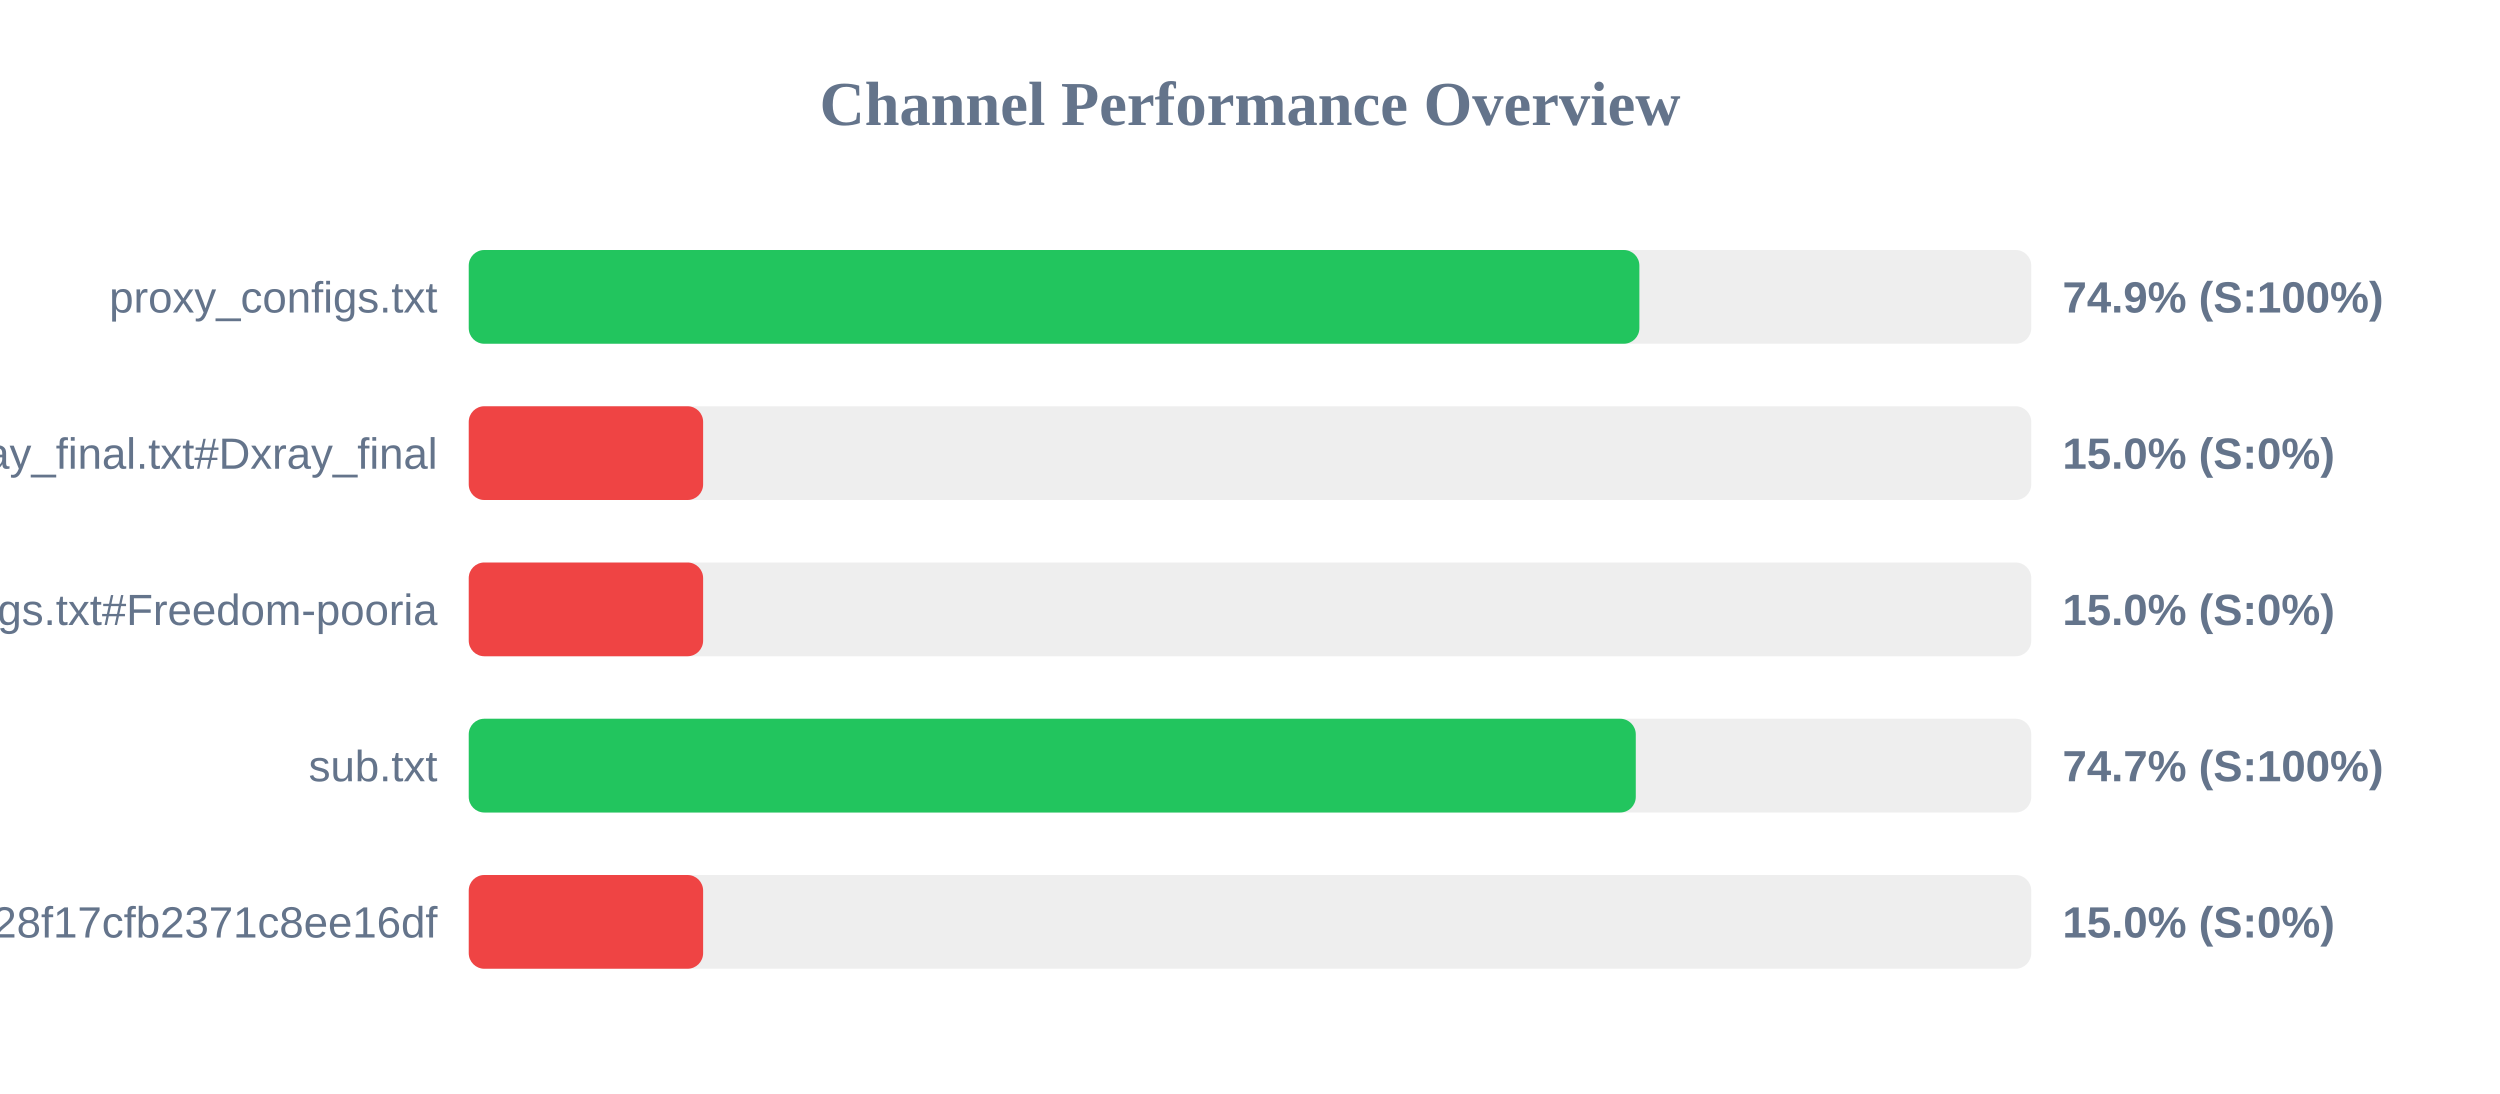
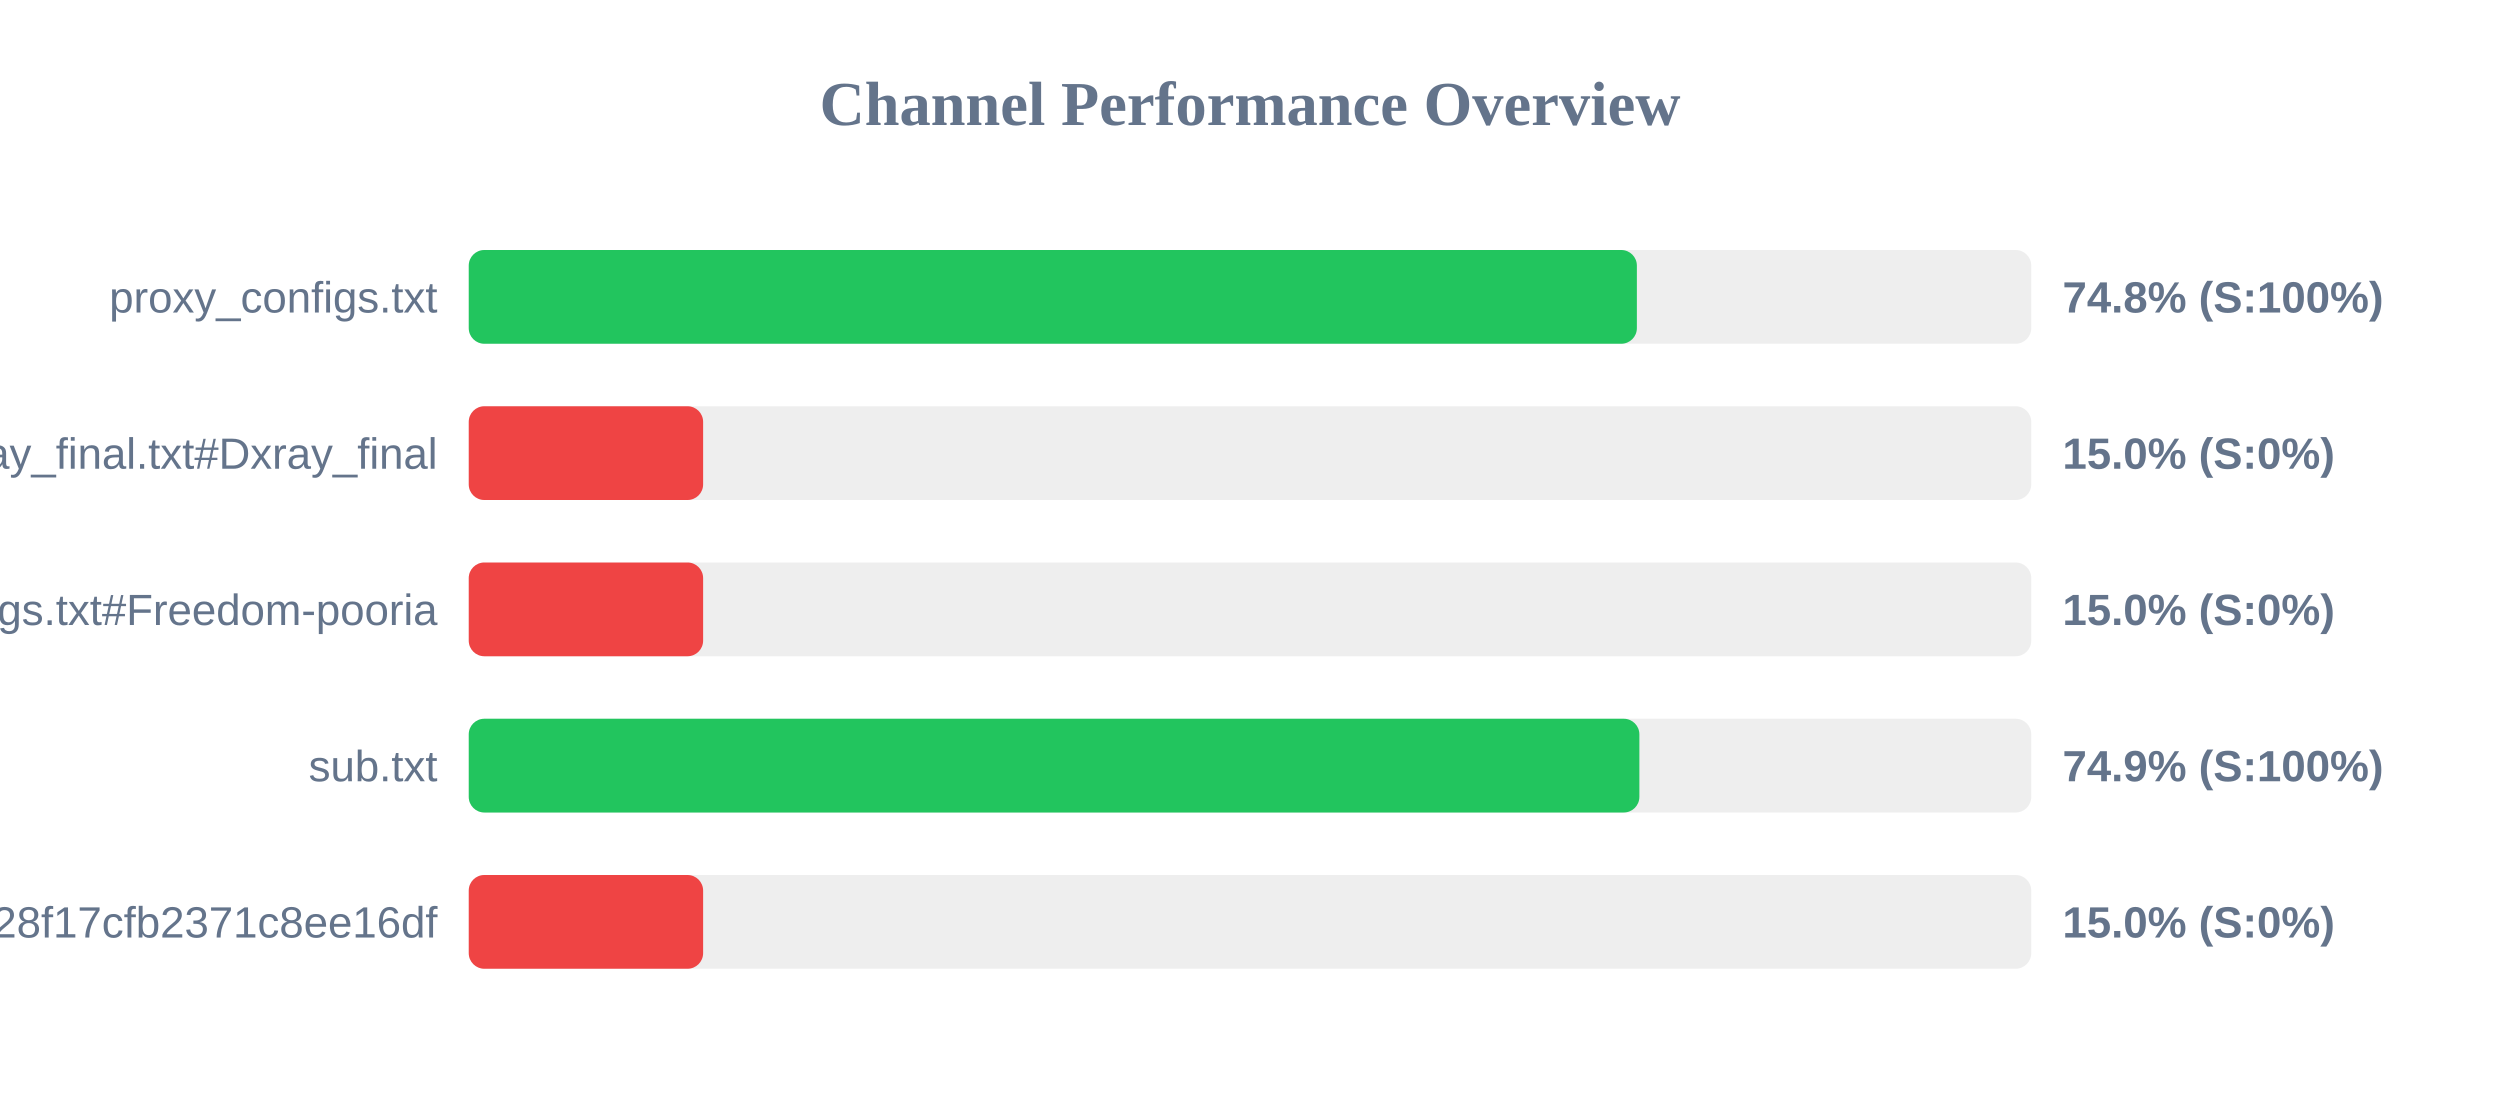
<svg xmlns="http://www.w3.org/2000/svg" width="800" height="350" version="1.1">
  <style>
        .row { font: 14px Arial; fill: #64748b; }
        .score { font: bold 14px Arial; fill: #64748b; }
    </style>
  <text x="400" y="40" text-anchor="middle" font-size="20px" font-weight="bold" fill="#64748b">Channel Performance Overview</text>
  <rect x="150" y="80" width="500" height="30" fill="#eee" rx="5" />
-   <rect x="150" y="80" width="374.6" height="30" fill="#22c55e" rx="5" />
+   <rect x="150" y="80" width="373.8" height="30" fill="#22c55e" rx="5" />
  <text x="140" y="100" text-anchor="end" class="row">proxy_configs.txt</text>
-   <text x="660" y="100" text-anchor="start" class="score">74.9% (S:100%)</text>
+   <text x="660" y="100" text-anchor="start" class="score">74.8% (S:100%)</text>
  <rect x="150" y="130" width="500" height="30" fill="#eee" rx="5" />
  <rect x="150" y="130" width="75.0" height="30" fill="#ef4444" rx="5" />
  <text x="140" y="150" text-anchor="end" class="row">xray_final.txt#Dxray_final</text>
  <text x="660" y="150" text-anchor="start" class="score">15.0% (S:0%)</text>
  <rect x="150" y="180" width="500" height="30" fill="#eee" rx="5" />
  <rect x="150" y="180" width="75.0" height="30" fill="#ef4444" rx="5" />
  <text x="140" y="200" text-anchor="end" class="row">v2ray_configs.txt#Freedom-pooria</text>
  <text x="660" y="200" text-anchor="start" class="score">15.0% (S:0%)</text>
  <rect x="150" y="230" width="500" height="30" fill="#eee" rx="5" />
-   <rect x="150" y="230" width="373.45" height="30" fill="#22c55e" rx="5" />
+   <rect x="150" y="230" width="374.6" height="30" fill="#22c55e" rx="5" />
  <text x="140" y="250" text-anchor="end" class="row">sub.txt</text>
-   <text x="660" y="250" text-anchor="start" class="score">74.7% (S:100%)</text>
+   <text x="660" y="250" text-anchor="start" class="score">74.9% (S:100%)</text>
  <rect x="150" y="280" width="500" height="30" fill="#eee" rx="5" />
  <rect x="150" y="280" width="75.0" height="30" fill="#ef4444" rx="5" />
  <text x="140" y="300" text-anchor="end" class="row">?token=fedfed7b41b828f17cfb2371c8ee16df</text>
  <text x="660" y="300" text-anchor="start" class="score">15.0% (S:0%)</text>
</svg>
